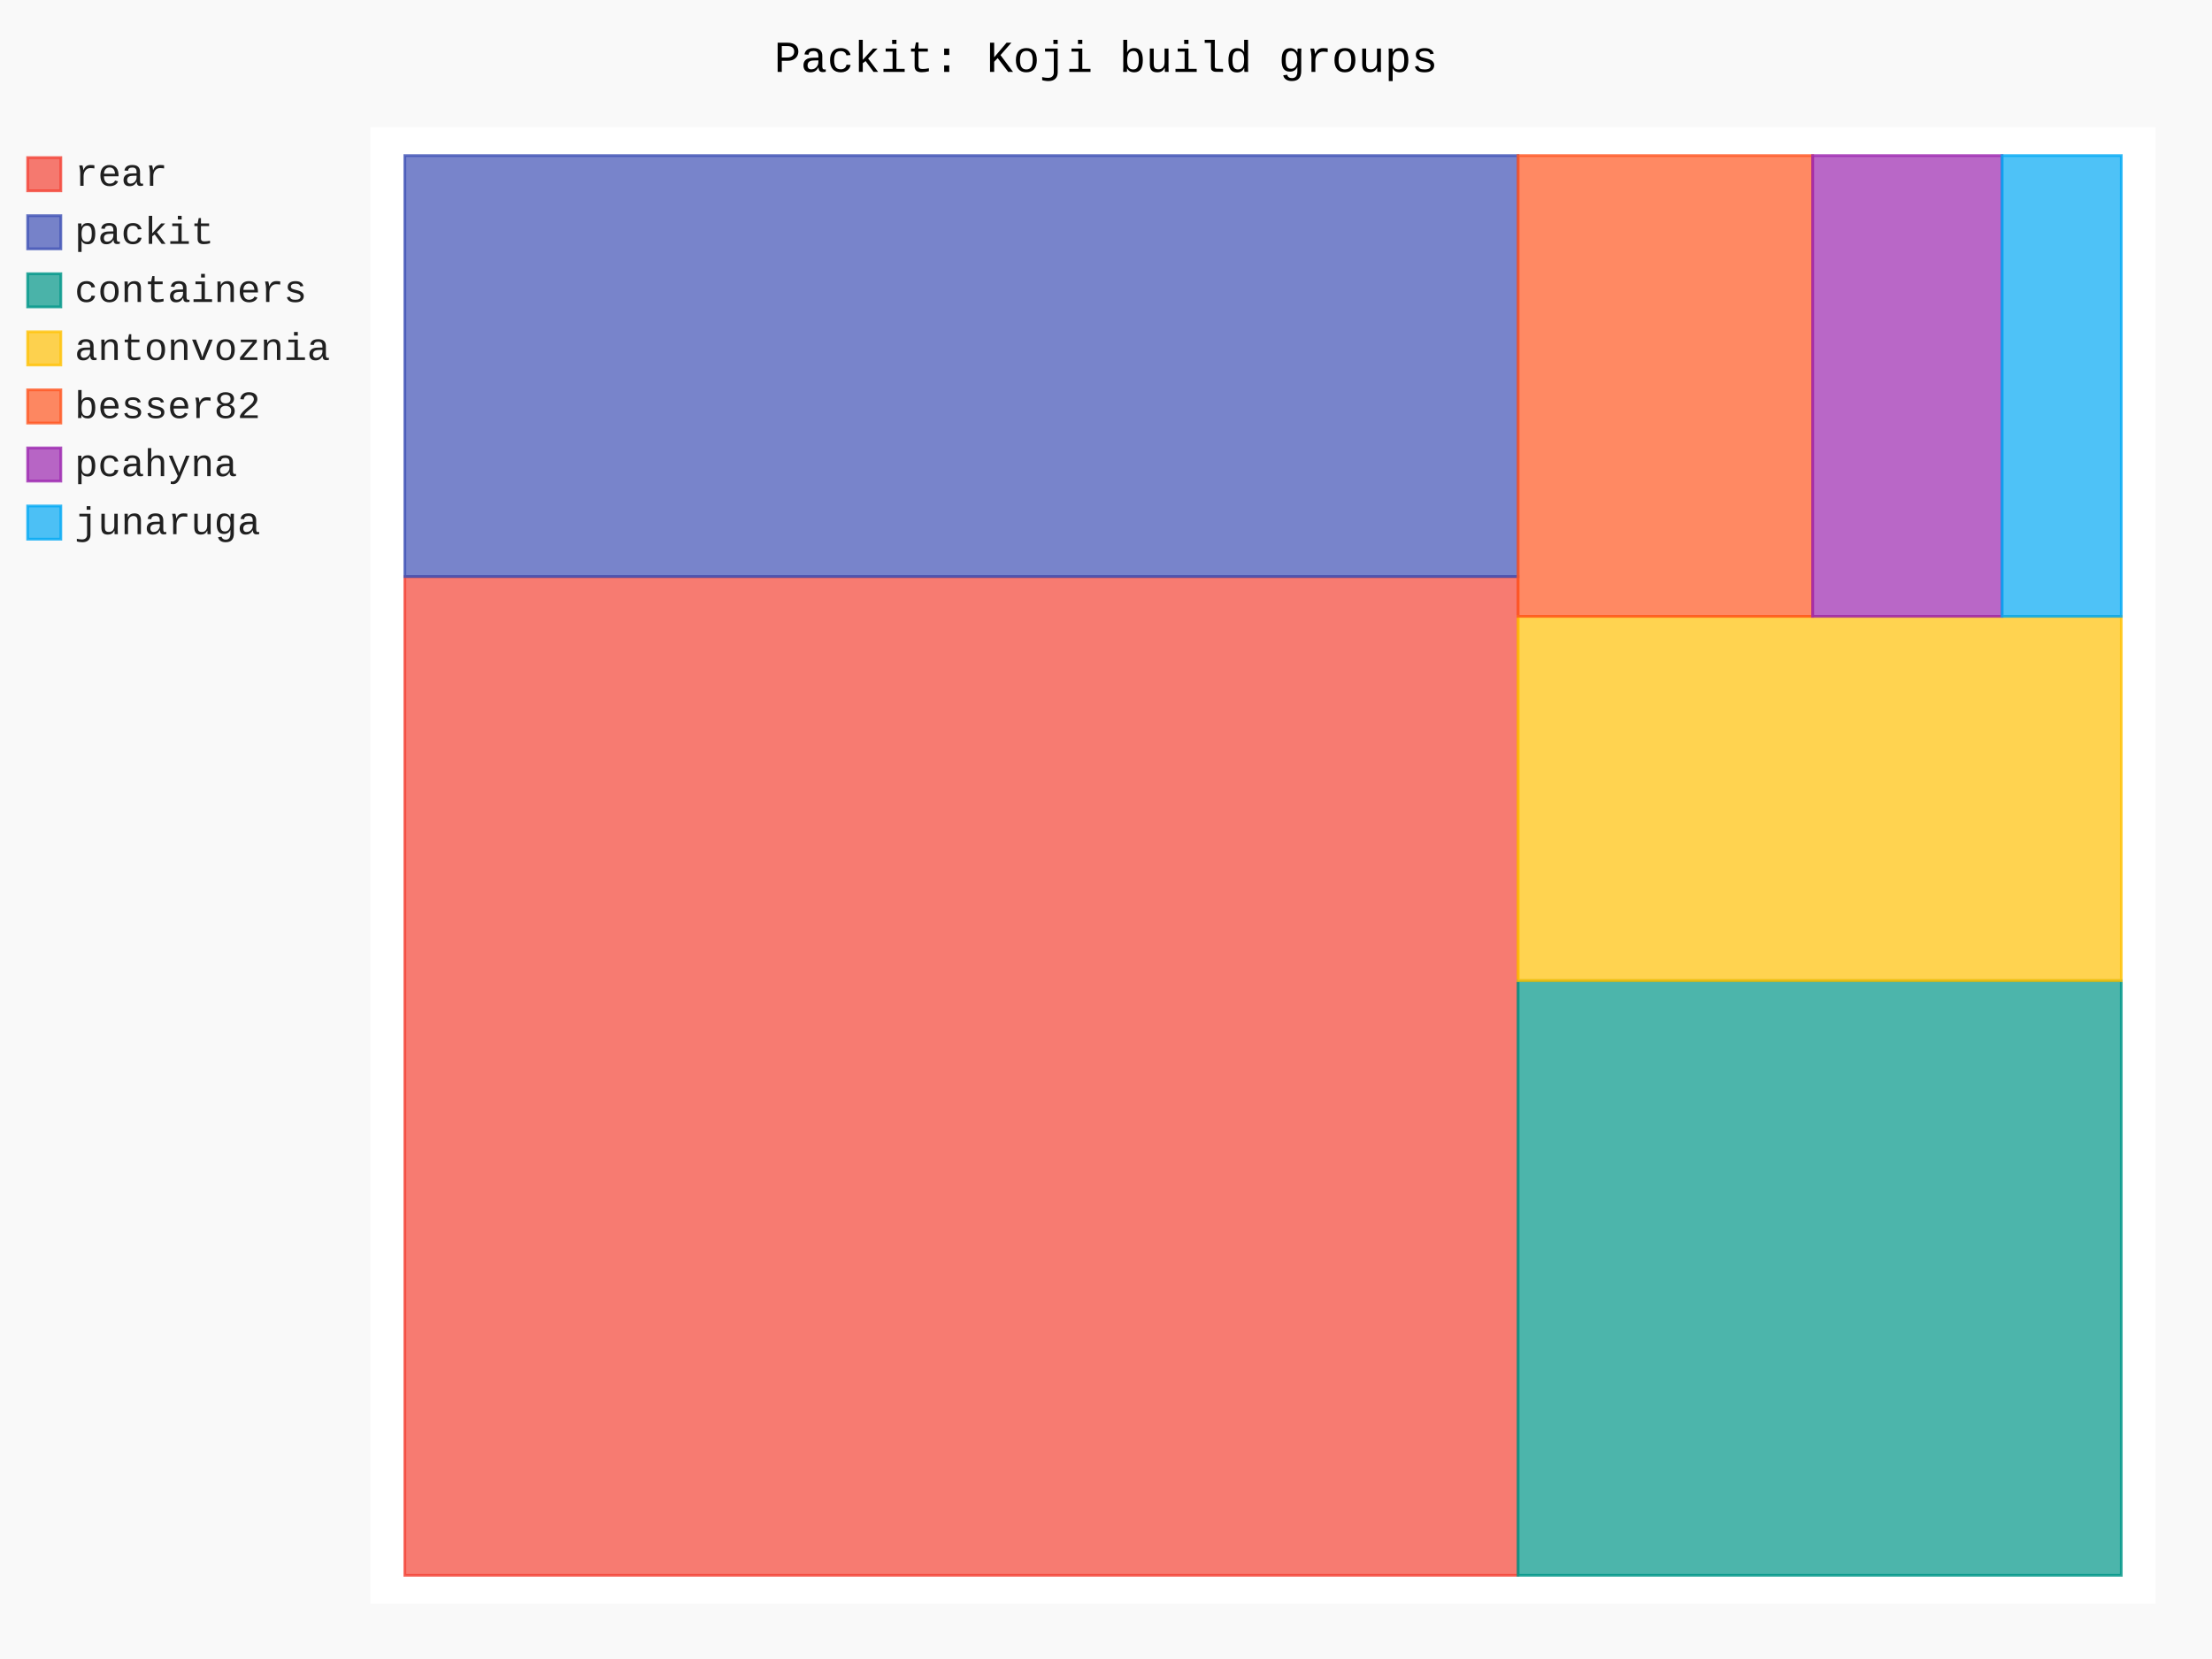
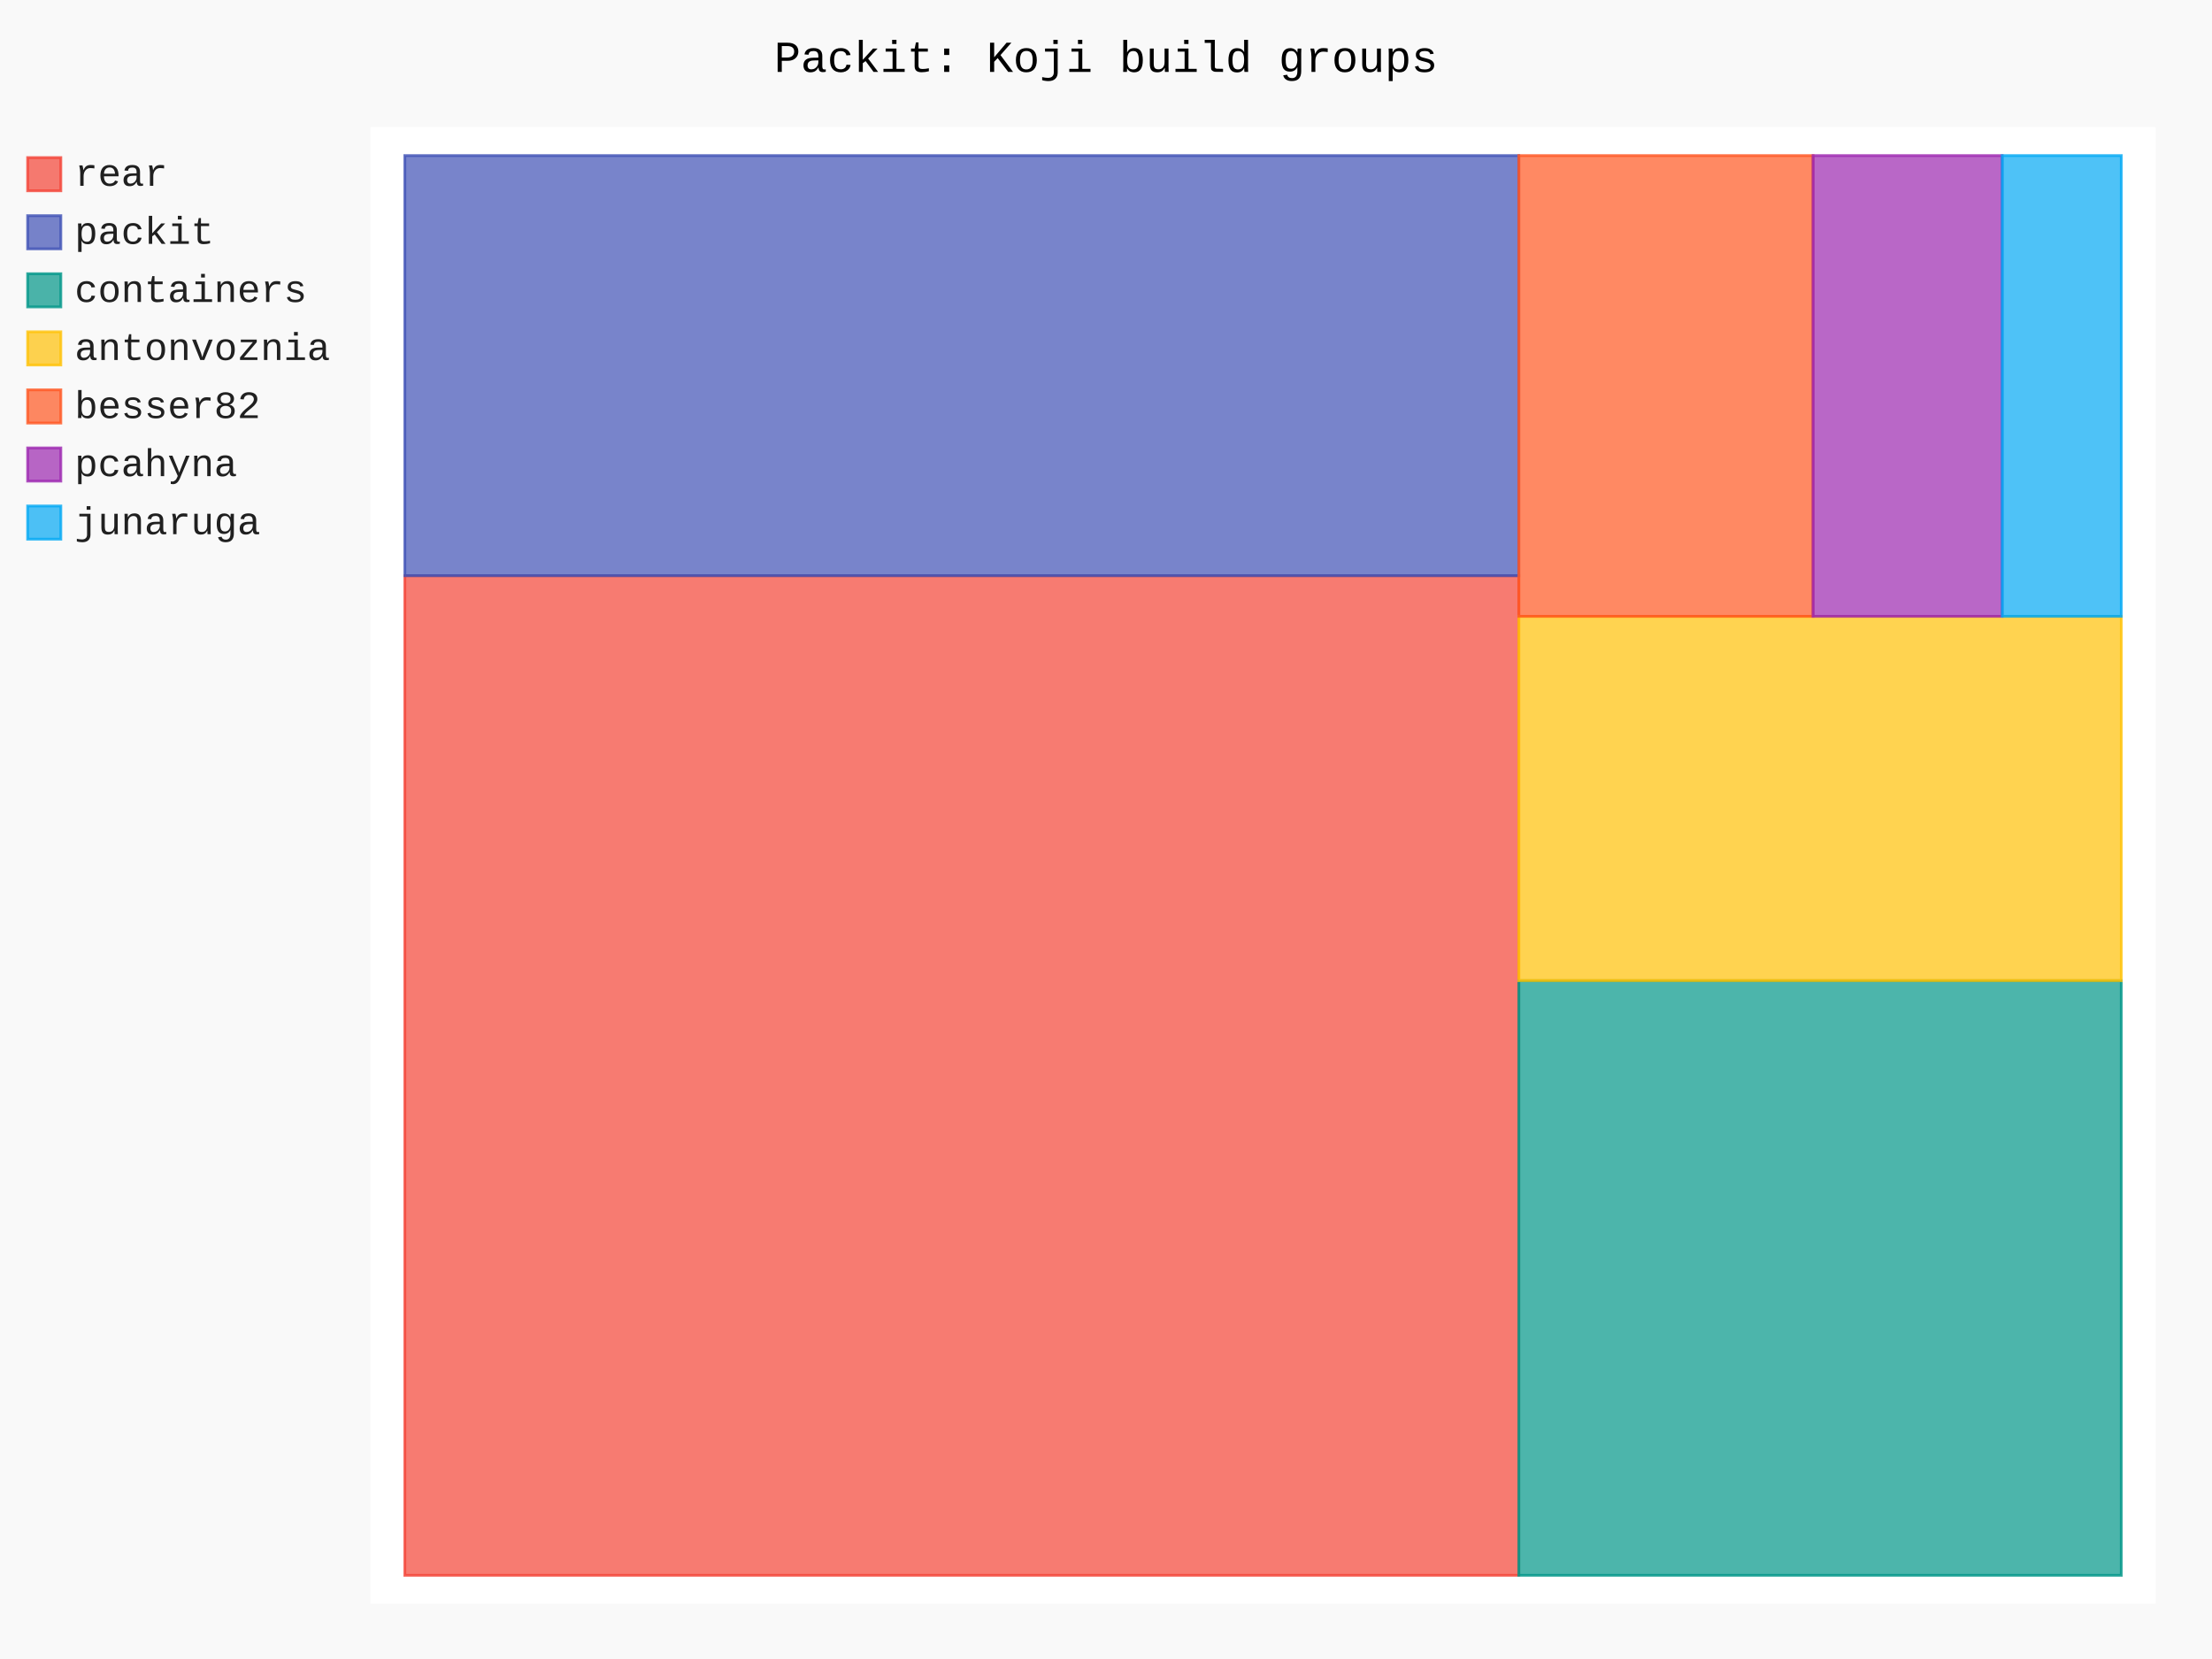
- <svg xmlns="http://www.w3.org/2000/svg" id="chart-341957ea-8a32-4621-ae50-b6314ba25e59" class="pygal-chart" viewBox="0 0 800 600">
+ <svg xmlns="http://www.w3.org/2000/svg" id="chart-67452502-fcb0-43d3-bced-38b3cb4c6745" class="pygal-chart" viewBox="0 0 800 600">
  <defs>
-     <style type="text/css">#chart-341957ea-8a32-4621-ae50-b6314ba25e59{-webkit-user-select:none;-webkit-font-smoothing:antialiased;font-family:Consolas,"Liberation Mono",Menlo,Courier,monospace}#chart-341957ea-8a32-4621-ae50-b6314ba25e59 .title{font-family:Consolas,"Liberation Mono",Menlo,Courier,monospace;font-size:16px}#chart-341957ea-8a32-4621-ae50-b6314ba25e59 .legends .legend text{font-family:Consolas,"Liberation Mono",Menlo,Courier,monospace;font-size:14px}#chart-341957ea-8a32-4621-ae50-b6314ba25e59 .axis text{font-family:Consolas,"Liberation Mono",Menlo,Courier,monospace;font-size:10px}#chart-341957ea-8a32-4621-ae50-b6314ba25e59 .axis text.major{font-family:Consolas,"Liberation Mono",Menlo,Courier,monospace;font-size:10px}#chart-341957ea-8a32-4621-ae50-b6314ba25e59 .text-overlay text.value{font-family:Consolas,"Liberation Mono",Menlo,Courier,monospace;font-size:16px}#chart-341957ea-8a32-4621-ae50-b6314ba25e59 .text-overlay text.label{font-family:Consolas,"Liberation Mono",Menlo,Courier,monospace;font-size:10px}#chart-341957ea-8a32-4621-ae50-b6314ba25e59 .tooltip{font-family:Consolas,"Liberation Mono",Menlo,Courier,monospace;font-size:14px}#chart-341957ea-8a32-4621-ae50-b6314ba25e59 text.no_data{font-family:Consolas,"Liberation Mono",Menlo,Courier,monospace;font-size:64px}
- #chart-341957ea-8a32-4621-ae50-b6314ba25e59{background-color:rgba(249,249,249,1)}#chart-341957ea-8a32-4621-ae50-b6314ba25e59 path,#chart-341957ea-8a32-4621-ae50-b6314ba25e59 line,#chart-341957ea-8a32-4621-ae50-b6314ba25e59 rect,#chart-341957ea-8a32-4621-ae50-b6314ba25e59 circle{-webkit-transition:150ms;-moz-transition:150ms;transition:150ms}#chart-341957ea-8a32-4621-ae50-b6314ba25e59 .graph &gt; .background{fill:rgba(249,249,249,1)}#chart-341957ea-8a32-4621-ae50-b6314ba25e59 .plot &gt; .background{fill:rgba(255,255,255,1)}#chart-341957ea-8a32-4621-ae50-b6314ba25e59 .graph{fill:rgba(0,0,0,.87)}#chart-341957ea-8a32-4621-ae50-b6314ba25e59 text.no_data{fill:rgba(0,0,0,1)}#chart-341957ea-8a32-4621-ae50-b6314ba25e59 .title{fill:rgba(0,0,0,1)}#chart-341957ea-8a32-4621-ae50-b6314ba25e59 .legends .legend text{fill:rgba(0,0,0,.87)}#chart-341957ea-8a32-4621-ae50-b6314ba25e59 .legends .legend:hover text{fill:rgba(0,0,0,1)}#chart-341957ea-8a32-4621-ae50-b6314ba25e59 .axis .line{stroke:rgba(0,0,0,1)}#chart-341957ea-8a32-4621-ae50-b6314ba25e59 .axis .guide.line{stroke:rgba(0,0,0,.54)}#chart-341957ea-8a32-4621-ae50-b6314ba25e59 .axis .major.line{stroke:rgba(0,0,0,.87)}#chart-341957ea-8a32-4621-ae50-b6314ba25e59 .axis text.major{fill:rgba(0,0,0,1)}#chart-341957ea-8a32-4621-ae50-b6314ba25e59 .axis.y .guides:hover .guide.line,#chart-341957ea-8a32-4621-ae50-b6314ba25e59 .line-graph .axis.x .guides:hover .guide.line,#chart-341957ea-8a32-4621-ae50-b6314ba25e59 .stackedline-graph .axis.x .guides:hover .guide.line,#chart-341957ea-8a32-4621-ae50-b6314ba25e59 .xy-graph .axis.x .guides:hover .guide.line{stroke:rgba(0,0,0,1)}#chart-341957ea-8a32-4621-ae50-b6314ba25e59 .axis .guides:hover text{fill:rgba(0,0,0,1)}#chart-341957ea-8a32-4621-ae50-b6314ba25e59 .reactive{fill-opacity:.7;stroke-opacity:.8;stroke-width:1}#chart-341957ea-8a32-4621-ae50-b6314ba25e59 .ci{stroke:rgba(0,0,0,.87)}#chart-341957ea-8a32-4621-ae50-b6314ba25e59 .reactive.active,#chart-341957ea-8a32-4621-ae50-b6314ba25e59 .active .reactive{fill-opacity:.8;stroke-opacity:.9;stroke-width:4}#chart-341957ea-8a32-4621-ae50-b6314ba25e59 .ci .reactive.active{stroke-width:1.5}#chart-341957ea-8a32-4621-ae50-b6314ba25e59 .series text{fill:rgba(0,0,0,1)}#chart-341957ea-8a32-4621-ae50-b6314ba25e59 .tooltip rect{fill:rgba(255,255,255,1);stroke:rgba(0,0,0,1);-webkit-transition:opacity 150ms;-moz-transition:opacity 150ms;transition:opacity 150ms}#chart-341957ea-8a32-4621-ae50-b6314ba25e59 .tooltip .label{fill:rgba(0,0,0,.87)}#chart-341957ea-8a32-4621-ae50-b6314ba25e59 .tooltip .label{fill:rgba(0,0,0,.87)}#chart-341957ea-8a32-4621-ae50-b6314ba25e59 .tooltip .legend{font-size:.8em;fill:rgba(0,0,0,.54)}#chart-341957ea-8a32-4621-ae50-b6314ba25e59 .tooltip .x_label{font-size:.6em;fill:rgba(0,0,0,1)}#chart-341957ea-8a32-4621-ae50-b6314ba25e59 .tooltip .xlink{font-size:.5em;text-decoration:underline}#chart-341957ea-8a32-4621-ae50-b6314ba25e59 .tooltip .value{font-size:1.5em}#chart-341957ea-8a32-4621-ae50-b6314ba25e59 .bound{font-size:.5em}#chart-341957ea-8a32-4621-ae50-b6314ba25e59 .max-value{font-size:.75em;fill:rgba(0,0,0,.54)}#chart-341957ea-8a32-4621-ae50-b6314ba25e59 .map-element{fill:rgba(255,255,255,1);stroke:rgba(0,0,0,.54) !important}#chart-341957ea-8a32-4621-ae50-b6314ba25e59 .map-element .reactive{fill-opacity:inherit;stroke-opacity:inherit}#chart-341957ea-8a32-4621-ae50-b6314ba25e59 .color-0,#chart-341957ea-8a32-4621-ae50-b6314ba25e59 .color-0 a:visited{stroke:#F44336;fill:#F44336}#chart-341957ea-8a32-4621-ae50-b6314ba25e59 .color-1,#chart-341957ea-8a32-4621-ae50-b6314ba25e59 .color-1 a:visited{stroke:#3F51B5;fill:#3F51B5}#chart-341957ea-8a32-4621-ae50-b6314ba25e59 .color-2,#chart-341957ea-8a32-4621-ae50-b6314ba25e59 .color-2 a:visited{stroke:#009688;fill:#009688}#chart-341957ea-8a32-4621-ae50-b6314ba25e59 .color-3,#chart-341957ea-8a32-4621-ae50-b6314ba25e59 .color-3 a:visited{stroke:#FFC107;fill:#FFC107}#chart-341957ea-8a32-4621-ae50-b6314ba25e59 .color-4,#chart-341957ea-8a32-4621-ae50-b6314ba25e59 .color-4 a:visited{stroke:#FF5722;fill:#FF5722}#chart-341957ea-8a32-4621-ae50-b6314ba25e59 .color-5,#chart-341957ea-8a32-4621-ae50-b6314ba25e59 .color-5 a:visited{stroke:#9C27B0;fill:#9C27B0}#chart-341957ea-8a32-4621-ae50-b6314ba25e59 .color-6,#chart-341957ea-8a32-4621-ae50-b6314ba25e59 .color-6 a:visited{stroke:#03A9F4;fill:#03A9F4}#chart-341957ea-8a32-4621-ae50-b6314ba25e59 .text-overlay .color-0 text{fill:black}#chart-341957ea-8a32-4621-ae50-b6314ba25e59 .text-overlay .color-1 text{fill:black}#chart-341957ea-8a32-4621-ae50-b6314ba25e59 .text-overlay .color-2 text{fill:black}#chart-341957ea-8a32-4621-ae50-b6314ba25e59 .text-overlay .color-3 text{fill:black}#chart-341957ea-8a32-4621-ae50-b6314ba25e59 .text-overlay .color-4 text{fill:black}#chart-341957ea-8a32-4621-ae50-b6314ba25e59 .text-overlay .color-5 text{fill:black}#chart-341957ea-8a32-4621-ae50-b6314ba25e59 .text-overlay .color-6 text{fill:black}
- #chart-341957ea-8a32-4621-ae50-b6314ba25e59 text.no_data{text-anchor:middle}#chart-341957ea-8a32-4621-ae50-b6314ba25e59 .guide.line{fill:none}#chart-341957ea-8a32-4621-ae50-b6314ba25e59 .centered{text-anchor:middle}#chart-341957ea-8a32-4621-ae50-b6314ba25e59 .title{text-anchor:middle}#chart-341957ea-8a32-4621-ae50-b6314ba25e59 .legends .legend text{fill-opacity:1}#chart-341957ea-8a32-4621-ae50-b6314ba25e59 .axis.x text{text-anchor:middle}#chart-341957ea-8a32-4621-ae50-b6314ba25e59 .axis.x:not(.web) text[transform]{text-anchor:start}#chart-341957ea-8a32-4621-ae50-b6314ba25e59 .axis.x:not(.web) text[transform].backwards{text-anchor:end}#chart-341957ea-8a32-4621-ae50-b6314ba25e59 .axis.y text{text-anchor:end}#chart-341957ea-8a32-4621-ae50-b6314ba25e59 .axis.y text[transform].backwards{text-anchor:start}#chart-341957ea-8a32-4621-ae50-b6314ba25e59 .axis.y2 text{text-anchor:start}#chart-341957ea-8a32-4621-ae50-b6314ba25e59 .axis.y2 text[transform].backwards{text-anchor:end}#chart-341957ea-8a32-4621-ae50-b6314ba25e59 .axis .guide.line{stroke-dasharray:4,4;stroke:black}#chart-341957ea-8a32-4621-ae50-b6314ba25e59 .axis .major.guide.line{stroke-dasharray:6,6;stroke:black}#chart-341957ea-8a32-4621-ae50-b6314ba25e59 .horizontal .axis.y .guide.line,#chart-341957ea-8a32-4621-ae50-b6314ba25e59 .horizontal .axis.y2 .guide.line,#chart-341957ea-8a32-4621-ae50-b6314ba25e59 .vertical .axis.x .guide.line{opacity:0}#chart-341957ea-8a32-4621-ae50-b6314ba25e59 .horizontal .axis.always_show .guide.line,#chart-341957ea-8a32-4621-ae50-b6314ba25e59 .vertical .axis.always_show .guide.line{opacity:1 !important}#chart-341957ea-8a32-4621-ae50-b6314ba25e59 .axis.y .guides:hover .guide.line,#chart-341957ea-8a32-4621-ae50-b6314ba25e59 .axis.y2 .guides:hover .guide.line,#chart-341957ea-8a32-4621-ae50-b6314ba25e59 .axis.x .guides:hover .guide.line{opacity:1}#chart-341957ea-8a32-4621-ae50-b6314ba25e59 .axis .guides:hover text{opacity:1}#chart-341957ea-8a32-4621-ae50-b6314ba25e59 .nofill{fill:none}#chart-341957ea-8a32-4621-ae50-b6314ba25e59 .subtle-fill{fill-opacity:.2}#chart-341957ea-8a32-4621-ae50-b6314ba25e59 .dot{stroke-width:1px;fill-opacity:1;stroke-opacity:1}#chart-341957ea-8a32-4621-ae50-b6314ba25e59 .dot.active{stroke-width:5px}#chart-341957ea-8a32-4621-ae50-b6314ba25e59 .dot.negative{fill:transparent}#chart-341957ea-8a32-4621-ae50-b6314ba25e59 text,#chart-341957ea-8a32-4621-ae50-b6314ba25e59 tspan{stroke:none !important}#chart-341957ea-8a32-4621-ae50-b6314ba25e59 .series text.active{opacity:1}#chart-341957ea-8a32-4621-ae50-b6314ba25e59 .tooltip rect{fill-opacity:.95;stroke-width:.5}#chart-341957ea-8a32-4621-ae50-b6314ba25e59 .tooltip text{fill-opacity:1}#chart-341957ea-8a32-4621-ae50-b6314ba25e59 .showable{visibility:hidden}#chart-341957ea-8a32-4621-ae50-b6314ba25e59 .showable.shown{visibility:visible}#chart-341957ea-8a32-4621-ae50-b6314ba25e59 .gauge-background{fill:rgba(229,229,229,1);stroke:none}#chart-341957ea-8a32-4621-ae50-b6314ba25e59 .bg-lines{stroke:rgba(249,249,249,1);stroke-width:2px}</style>
+     <style type="text/css">#chart-67452502-fcb0-43d3-bced-38b3cb4c6745{-webkit-user-select:none;-webkit-font-smoothing:antialiased;font-family:Consolas,"Liberation Mono",Menlo,Courier,monospace}#chart-67452502-fcb0-43d3-bced-38b3cb4c6745 .title{font-family:Consolas,"Liberation Mono",Menlo,Courier,monospace;font-size:16px}#chart-67452502-fcb0-43d3-bced-38b3cb4c6745 .legends .legend text{font-family:Consolas,"Liberation Mono",Menlo,Courier,monospace;font-size:14px}#chart-67452502-fcb0-43d3-bced-38b3cb4c6745 .axis text{font-family:Consolas,"Liberation Mono",Menlo,Courier,monospace;font-size:10px}#chart-67452502-fcb0-43d3-bced-38b3cb4c6745 .axis text.major{font-family:Consolas,"Liberation Mono",Menlo,Courier,monospace;font-size:10px}#chart-67452502-fcb0-43d3-bced-38b3cb4c6745 .text-overlay text.value{font-family:Consolas,"Liberation Mono",Menlo,Courier,monospace;font-size:16px}#chart-67452502-fcb0-43d3-bced-38b3cb4c6745 .text-overlay text.label{font-family:Consolas,"Liberation Mono",Menlo,Courier,monospace;font-size:10px}#chart-67452502-fcb0-43d3-bced-38b3cb4c6745 .tooltip{font-family:Consolas,"Liberation Mono",Menlo,Courier,monospace;font-size:14px}#chart-67452502-fcb0-43d3-bced-38b3cb4c6745 text.no_data{font-family:Consolas,"Liberation Mono",Menlo,Courier,monospace;font-size:64px}
+ #chart-67452502-fcb0-43d3-bced-38b3cb4c6745{background-color:rgba(249,249,249,1)}#chart-67452502-fcb0-43d3-bced-38b3cb4c6745 path,#chart-67452502-fcb0-43d3-bced-38b3cb4c6745 line,#chart-67452502-fcb0-43d3-bced-38b3cb4c6745 rect,#chart-67452502-fcb0-43d3-bced-38b3cb4c6745 circle{-webkit-transition:150ms;-moz-transition:150ms;transition:150ms}#chart-67452502-fcb0-43d3-bced-38b3cb4c6745 .graph &gt; .background{fill:rgba(249,249,249,1)}#chart-67452502-fcb0-43d3-bced-38b3cb4c6745 .plot &gt; .background{fill:rgba(255,255,255,1)}#chart-67452502-fcb0-43d3-bced-38b3cb4c6745 .graph{fill:rgba(0,0,0,.87)}#chart-67452502-fcb0-43d3-bced-38b3cb4c6745 text.no_data{fill:rgba(0,0,0,1)}#chart-67452502-fcb0-43d3-bced-38b3cb4c6745 .title{fill:rgba(0,0,0,1)}#chart-67452502-fcb0-43d3-bced-38b3cb4c6745 .legends .legend text{fill:rgba(0,0,0,.87)}#chart-67452502-fcb0-43d3-bced-38b3cb4c6745 .legends .legend:hover text{fill:rgba(0,0,0,1)}#chart-67452502-fcb0-43d3-bced-38b3cb4c6745 .axis .line{stroke:rgba(0,0,0,1)}#chart-67452502-fcb0-43d3-bced-38b3cb4c6745 .axis .guide.line{stroke:rgba(0,0,0,.54)}#chart-67452502-fcb0-43d3-bced-38b3cb4c6745 .axis .major.line{stroke:rgba(0,0,0,.87)}#chart-67452502-fcb0-43d3-bced-38b3cb4c6745 .axis text.major{fill:rgba(0,0,0,1)}#chart-67452502-fcb0-43d3-bced-38b3cb4c6745 .axis.y .guides:hover .guide.line,#chart-67452502-fcb0-43d3-bced-38b3cb4c6745 .line-graph .axis.x .guides:hover .guide.line,#chart-67452502-fcb0-43d3-bced-38b3cb4c6745 .stackedline-graph .axis.x .guides:hover .guide.line,#chart-67452502-fcb0-43d3-bced-38b3cb4c6745 .xy-graph .axis.x .guides:hover .guide.line{stroke:rgba(0,0,0,1)}#chart-67452502-fcb0-43d3-bced-38b3cb4c6745 .axis .guides:hover text{fill:rgba(0,0,0,1)}#chart-67452502-fcb0-43d3-bced-38b3cb4c6745 .reactive{fill-opacity:.7;stroke-opacity:.8;stroke-width:1}#chart-67452502-fcb0-43d3-bced-38b3cb4c6745 .ci{stroke:rgba(0,0,0,.87)}#chart-67452502-fcb0-43d3-bced-38b3cb4c6745 .reactive.active,#chart-67452502-fcb0-43d3-bced-38b3cb4c6745 .active .reactive{fill-opacity:.8;stroke-opacity:.9;stroke-width:4}#chart-67452502-fcb0-43d3-bced-38b3cb4c6745 .ci .reactive.active{stroke-width:1.5}#chart-67452502-fcb0-43d3-bced-38b3cb4c6745 .series text{fill:rgba(0,0,0,1)}#chart-67452502-fcb0-43d3-bced-38b3cb4c6745 .tooltip rect{fill:rgba(255,255,255,1);stroke:rgba(0,0,0,1);-webkit-transition:opacity 150ms;-moz-transition:opacity 150ms;transition:opacity 150ms}#chart-67452502-fcb0-43d3-bced-38b3cb4c6745 .tooltip .label{fill:rgba(0,0,0,.87)}#chart-67452502-fcb0-43d3-bced-38b3cb4c6745 .tooltip .label{fill:rgba(0,0,0,.87)}#chart-67452502-fcb0-43d3-bced-38b3cb4c6745 .tooltip .legend{font-size:.8em;fill:rgba(0,0,0,.54)}#chart-67452502-fcb0-43d3-bced-38b3cb4c6745 .tooltip .x_label{font-size:.6em;fill:rgba(0,0,0,1)}#chart-67452502-fcb0-43d3-bced-38b3cb4c6745 .tooltip .xlink{font-size:.5em;text-decoration:underline}#chart-67452502-fcb0-43d3-bced-38b3cb4c6745 .tooltip .value{font-size:1.5em}#chart-67452502-fcb0-43d3-bced-38b3cb4c6745 .bound{font-size:.5em}#chart-67452502-fcb0-43d3-bced-38b3cb4c6745 .max-value{font-size:.75em;fill:rgba(0,0,0,.54)}#chart-67452502-fcb0-43d3-bced-38b3cb4c6745 .map-element{fill:rgba(255,255,255,1);stroke:rgba(0,0,0,.54) !important}#chart-67452502-fcb0-43d3-bced-38b3cb4c6745 .map-element .reactive{fill-opacity:inherit;stroke-opacity:inherit}#chart-67452502-fcb0-43d3-bced-38b3cb4c6745 .color-0,#chart-67452502-fcb0-43d3-bced-38b3cb4c6745 .color-0 a:visited{stroke:#F44336;fill:#F44336}#chart-67452502-fcb0-43d3-bced-38b3cb4c6745 .color-1,#chart-67452502-fcb0-43d3-bced-38b3cb4c6745 .color-1 a:visited{stroke:#3F51B5;fill:#3F51B5}#chart-67452502-fcb0-43d3-bced-38b3cb4c6745 .color-2,#chart-67452502-fcb0-43d3-bced-38b3cb4c6745 .color-2 a:visited{stroke:#009688;fill:#009688}#chart-67452502-fcb0-43d3-bced-38b3cb4c6745 .color-3,#chart-67452502-fcb0-43d3-bced-38b3cb4c6745 .color-3 a:visited{stroke:#FFC107;fill:#FFC107}#chart-67452502-fcb0-43d3-bced-38b3cb4c6745 .color-4,#chart-67452502-fcb0-43d3-bced-38b3cb4c6745 .color-4 a:visited{stroke:#FF5722;fill:#FF5722}#chart-67452502-fcb0-43d3-bced-38b3cb4c6745 .color-5,#chart-67452502-fcb0-43d3-bced-38b3cb4c6745 .color-5 a:visited{stroke:#9C27B0;fill:#9C27B0}#chart-67452502-fcb0-43d3-bced-38b3cb4c6745 .color-6,#chart-67452502-fcb0-43d3-bced-38b3cb4c6745 .color-6 a:visited{stroke:#03A9F4;fill:#03A9F4}#chart-67452502-fcb0-43d3-bced-38b3cb4c6745 .text-overlay .color-0 text{fill:black}#chart-67452502-fcb0-43d3-bced-38b3cb4c6745 .text-overlay .color-1 text{fill:black}#chart-67452502-fcb0-43d3-bced-38b3cb4c6745 .text-overlay .color-2 text{fill:black}#chart-67452502-fcb0-43d3-bced-38b3cb4c6745 .text-overlay .color-3 text{fill:black}#chart-67452502-fcb0-43d3-bced-38b3cb4c6745 .text-overlay .color-4 text{fill:black}#chart-67452502-fcb0-43d3-bced-38b3cb4c6745 .text-overlay .color-5 text{fill:black}#chart-67452502-fcb0-43d3-bced-38b3cb4c6745 .text-overlay .color-6 text{fill:black}
+ #chart-67452502-fcb0-43d3-bced-38b3cb4c6745 text.no_data{text-anchor:middle}#chart-67452502-fcb0-43d3-bced-38b3cb4c6745 .guide.line{fill:none}#chart-67452502-fcb0-43d3-bced-38b3cb4c6745 .centered{text-anchor:middle}#chart-67452502-fcb0-43d3-bced-38b3cb4c6745 .title{text-anchor:middle}#chart-67452502-fcb0-43d3-bced-38b3cb4c6745 .legends .legend text{fill-opacity:1}#chart-67452502-fcb0-43d3-bced-38b3cb4c6745 .axis.x text{text-anchor:middle}#chart-67452502-fcb0-43d3-bced-38b3cb4c6745 .axis.x:not(.web) text[transform]{text-anchor:start}#chart-67452502-fcb0-43d3-bced-38b3cb4c6745 .axis.x:not(.web) text[transform].backwards{text-anchor:end}#chart-67452502-fcb0-43d3-bced-38b3cb4c6745 .axis.y text{text-anchor:end}#chart-67452502-fcb0-43d3-bced-38b3cb4c6745 .axis.y text[transform].backwards{text-anchor:start}#chart-67452502-fcb0-43d3-bced-38b3cb4c6745 .axis.y2 text{text-anchor:start}#chart-67452502-fcb0-43d3-bced-38b3cb4c6745 .axis.y2 text[transform].backwards{text-anchor:end}#chart-67452502-fcb0-43d3-bced-38b3cb4c6745 .axis .guide.line{stroke-dasharray:4,4;stroke:black}#chart-67452502-fcb0-43d3-bced-38b3cb4c6745 .axis .major.guide.line{stroke-dasharray:6,6;stroke:black}#chart-67452502-fcb0-43d3-bced-38b3cb4c6745 .horizontal .axis.y .guide.line,#chart-67452502-fcb0-43d3-bced-38b3cb4c6745 .horizontal .axis.y2 .guide.line,#chart-67452502-fcb0-43d3-bced-38b3cb4c6745 .vertical .axis.x .guide.line{opacity:0}#chart-67452502-fcb0-43d3-bced-38b3cb4c6745 .horizontal .axis.always_show .guide.line,#chart-67452502-fcb0-43d3-bced-38b3cb4c6745 .vertical .axis.always_show .guide.line{opacity:1 !important}#chart-67452502-fcb0-43d3-bced-38b3cb4c6745 .axis.y .guides:hover .guide.line,#chart-67452502-fcb0-43d3-bced-38b3cb4c6745 .axis.y2 .guides:hover .guide.line,#chart-67452502-fcb0-43d3-bced-38b3cb4c6745 .axis.x .guides:hover .guide.line{opacity:1}#chart-67452502-fcb0-43d3-bced-38b3cb4c6745 .axis .guides:hover text{opacity:1}#chart-67452502-fcb0-43d3-bced-38b3cb4c6745 .nofill{fill:none}#chart-67452502-fcb0-43d3-bced-38b3cb4c6745 .subtle-fill{fill-opacity:.2}#chart-67452502-fcb0-43d3-bced-38b3cb4c6745 .dot{stroke-width:1px;fill-opacity:1;stroke-opacity:1}#chart-67452502-fcb0-43d3-bced-38b3cb4c6745 .dot.active{stroke-width:5px}#chart-67452502-fcb0-43d3-bced-38b3cb4c6745 .dot.negative{fill:transparent}#chart-67452502-fcb0-43d3-bced-38b3cb4c6745 text,#chart-67452502-fcb0-43d3-bced-38b3cb4c6745 tspan{stroke:none !important}#chart-67452502-fcb0-43d3-bced-38b3cb4c6745 .series text.active{opacity:1}#chart-67452502-fcb0-43d3-bced-38b3cb4c6745 .tooltip rect{fill-opacity:.95;stroke-width:.5}#chart-67452502-fcb0-43d3-bced-38b3cb4c6745 .tooltip text{fill-opacity:1}#chart-67452502-fcb0-43d3-bced-38b3cb4c6745 .showable{visibility:hidden}#chart-67452502-fcb0-43d3-bced-38b3cb4c6745 .showable.shown{visibility:visible}#chart-67452502-fcb0-43d3-bced-38b3cb4c6745 .gauge-background{fill:rgba(229,229,229,1);stroke:none}#chart-67452502-fcb0-43d3-bced-38b3cb4c6745 .bg-lines{stroke:rgba(249,249,249,1);stroke-width:2px}</style>
  </defs>
  <g class="graph treemap-graph vertical">
    <rect x="0" y="0" width="800" height="600" class="background" />
    <g transform="translate(134, 46)" class="plot">
      <rect x="0" y="0" width="645.6" height="534" class="background" />
      <g class="series serie-0 color-0">
        <g class="rects">
          <g class="rect">
-             <rect x="12.415" y="162.523" width="402.594" height="361.208" class="rect reactive tooltip-trigger" />
+             <rect x="12.415" y="162.212" width="402.883" height="361.519" class="rect reactive tooltip-trigger" />
          </g>
        </g>
      </g>
      <g class="series serie-1 color-1">
        <g class="rects">
          <g class="rect">
-             <rect x="12.415" y="10.269" width="402.594" height="152.253" class="rect reactive tooltip-trigger" />
+             <rect x="12.415" y="10.269" width="402.883" height="151.943" class="rect reactive tooltip-trigger" />
          </g>
        </g>
      </g>
      <g class="series serie-2 color-2">
        <g class="rects">
          <g class="rect">
-             <rect x="415.01" y="308.658" width="218.175" height="215.073" class="rect reactive tooltip-trigger" />
+             <rect x="415.299" y="308.658" width="217.886" height="215.073" class="rect reactive tooltip-trigger" />
          </g>
        </g>
      </g>
      <g class="series serie-3 color-3">
        <g class="rects">
          <g class="rect">
-             <rect x="415.01" y="176.902" width="218.175" height="131.756" class="rect reactive tooltip-trigger" />
+             <rect x="415.299" y="176.902" width="217.886" height="131.756" class="rect reactive tooltip-trigger" />
          </g>
        </g>
      </g>
      <g class="series serie-4 color-4">
        <g class="rects">
          <g class="rect">
-             <rect x="415.01" y="10.269" width="106.551" height="166.633" class="rect reactive tooltip-trigger" />
+             <rect x="415.299" y="10.269" width="106.409" height="166.633" class="rect reactive tooltip-trigger" />
          </g>
        </g>
      </g>
      <g class="series serie-5 color-5">
        <g class="rects">
          <g class="rect">
-             <rect x="521.56" y="10.269" width="68.497" height="166.633" class="rect reactive tooltip-trigger" />
+             <rect x="521.708" y="10.269" width="68.406" height="166.633" class="rect reactive tooltip-trigger" />
          </g>
        </g>
      </g>
      <g class="series serie-6 color-6">
        <g class="rects">
          <g class="rect">
-             <rect x="590.057" y="10.269" width="43.128" height="166.633" class="rect reactive tooltip-trigger" />
+             <rect x="590.114" y="10.269" width="43.07" height="166.633" class="rect reactive tooltip-trigger" />
          </g>
        </g>
      </g>
    </g>
    <g class="titles">
      <text x="400.0" y="26" class="title plot_title">Packit: Koji build groups</text>
    </g>
    <g transform="translate(134, 46)" class="plot overlay">
      <g class="series serie-0 color-0" />
      <g class="series serie-1 color-1" />
      <g class="series serie-2 color-2" />
      <g class="series serie-3 color-3" />
      <g class="series serie-4 color-4" />
      <g class="series serie-5 color-5" />
      <g class="series serie-6 color-6" />
    </g>
    <g transform="translate(134, 46)" class="plot text-overlay">
      <g class="series serie-0 color-0" />
      <g class="series serie-1 color-1" />
      <g class="series serie-2 color-2" />
      <g class="series serie-3 color-3" />
      <g class="series serie-4 color-4" />
      <g class="series serie-5 color-5" />
      <g class="series serie-6 color-6" />
    </g>
    <g transform="translate(134, 46)" class="plot tooltip-overlay">
      <g transform="translate(0 0)" style="opacity: 0" class="tooltip">
        <rect rx="0" ry="0" width="0" height="0" class="tooltip-box" />
        <g class="text" />
      </g>
    </g>
    <g transform="translate(10, 56)" class="legends">
      <g id="activate-serie-0" class="legend reactive activate-serie">
        <rect x="0.0" y="1.0" width="12" height="12" class="color-0 reactive" />
        <text x="17.0" y="11.2">rear</text>
      </g>
      <g id="activate-serie-1" class="legend reactive activate-serie">
        <rect x="0.0" y="22.0" width="12" height="12" class="color-1 reactive" />
        <text x="17.0" y="32.2">packit</text>
      </g>
      <g id="activate-serie-2" class="legend reactive activate-serie">
        <rect x="0.0" y="43.0" width="12" height="12" class="color-2 reactive" />
        <text x="17.0" y="53.2">containers</text>
      </g>
      <g id="activate-serie-3" class="legend reactive activate-serie">
        <rect x="0.0" y="64.0" width="12" height="12" class="color-3 reactive" />
        <text x="17.0" y="74.2">antonvoznia</text>
      </g>
      <g id="activate-serie-4" class="legend reactive activate-serie">
        <rect x="0.0" y="85.0" width="12" height="12" class="color-4 reactive" />
        <text x="17.0" y="95.2">besser82</text>
      </g>
      <g id="activate-serie-5" class="legend reactive activate-serie">
        <rect x="0.0" y="106.0" width="12" height="12" class="color-5 reactive" />
        <text x="17.0" y="116.2">pcahyna</text>
      </g>
      <g id="activate-serie-6" class="legend reactive activate-serie">
        <rect x="0.0" y="127.0" width="12" height="12" class="color-6 reactive" />
        <text x="17.0" y="137.2">junaruga</text>
      </g>
    </g>
    <g transform="translate(790, 56)" class="legends" />
  </g>
</svg>
